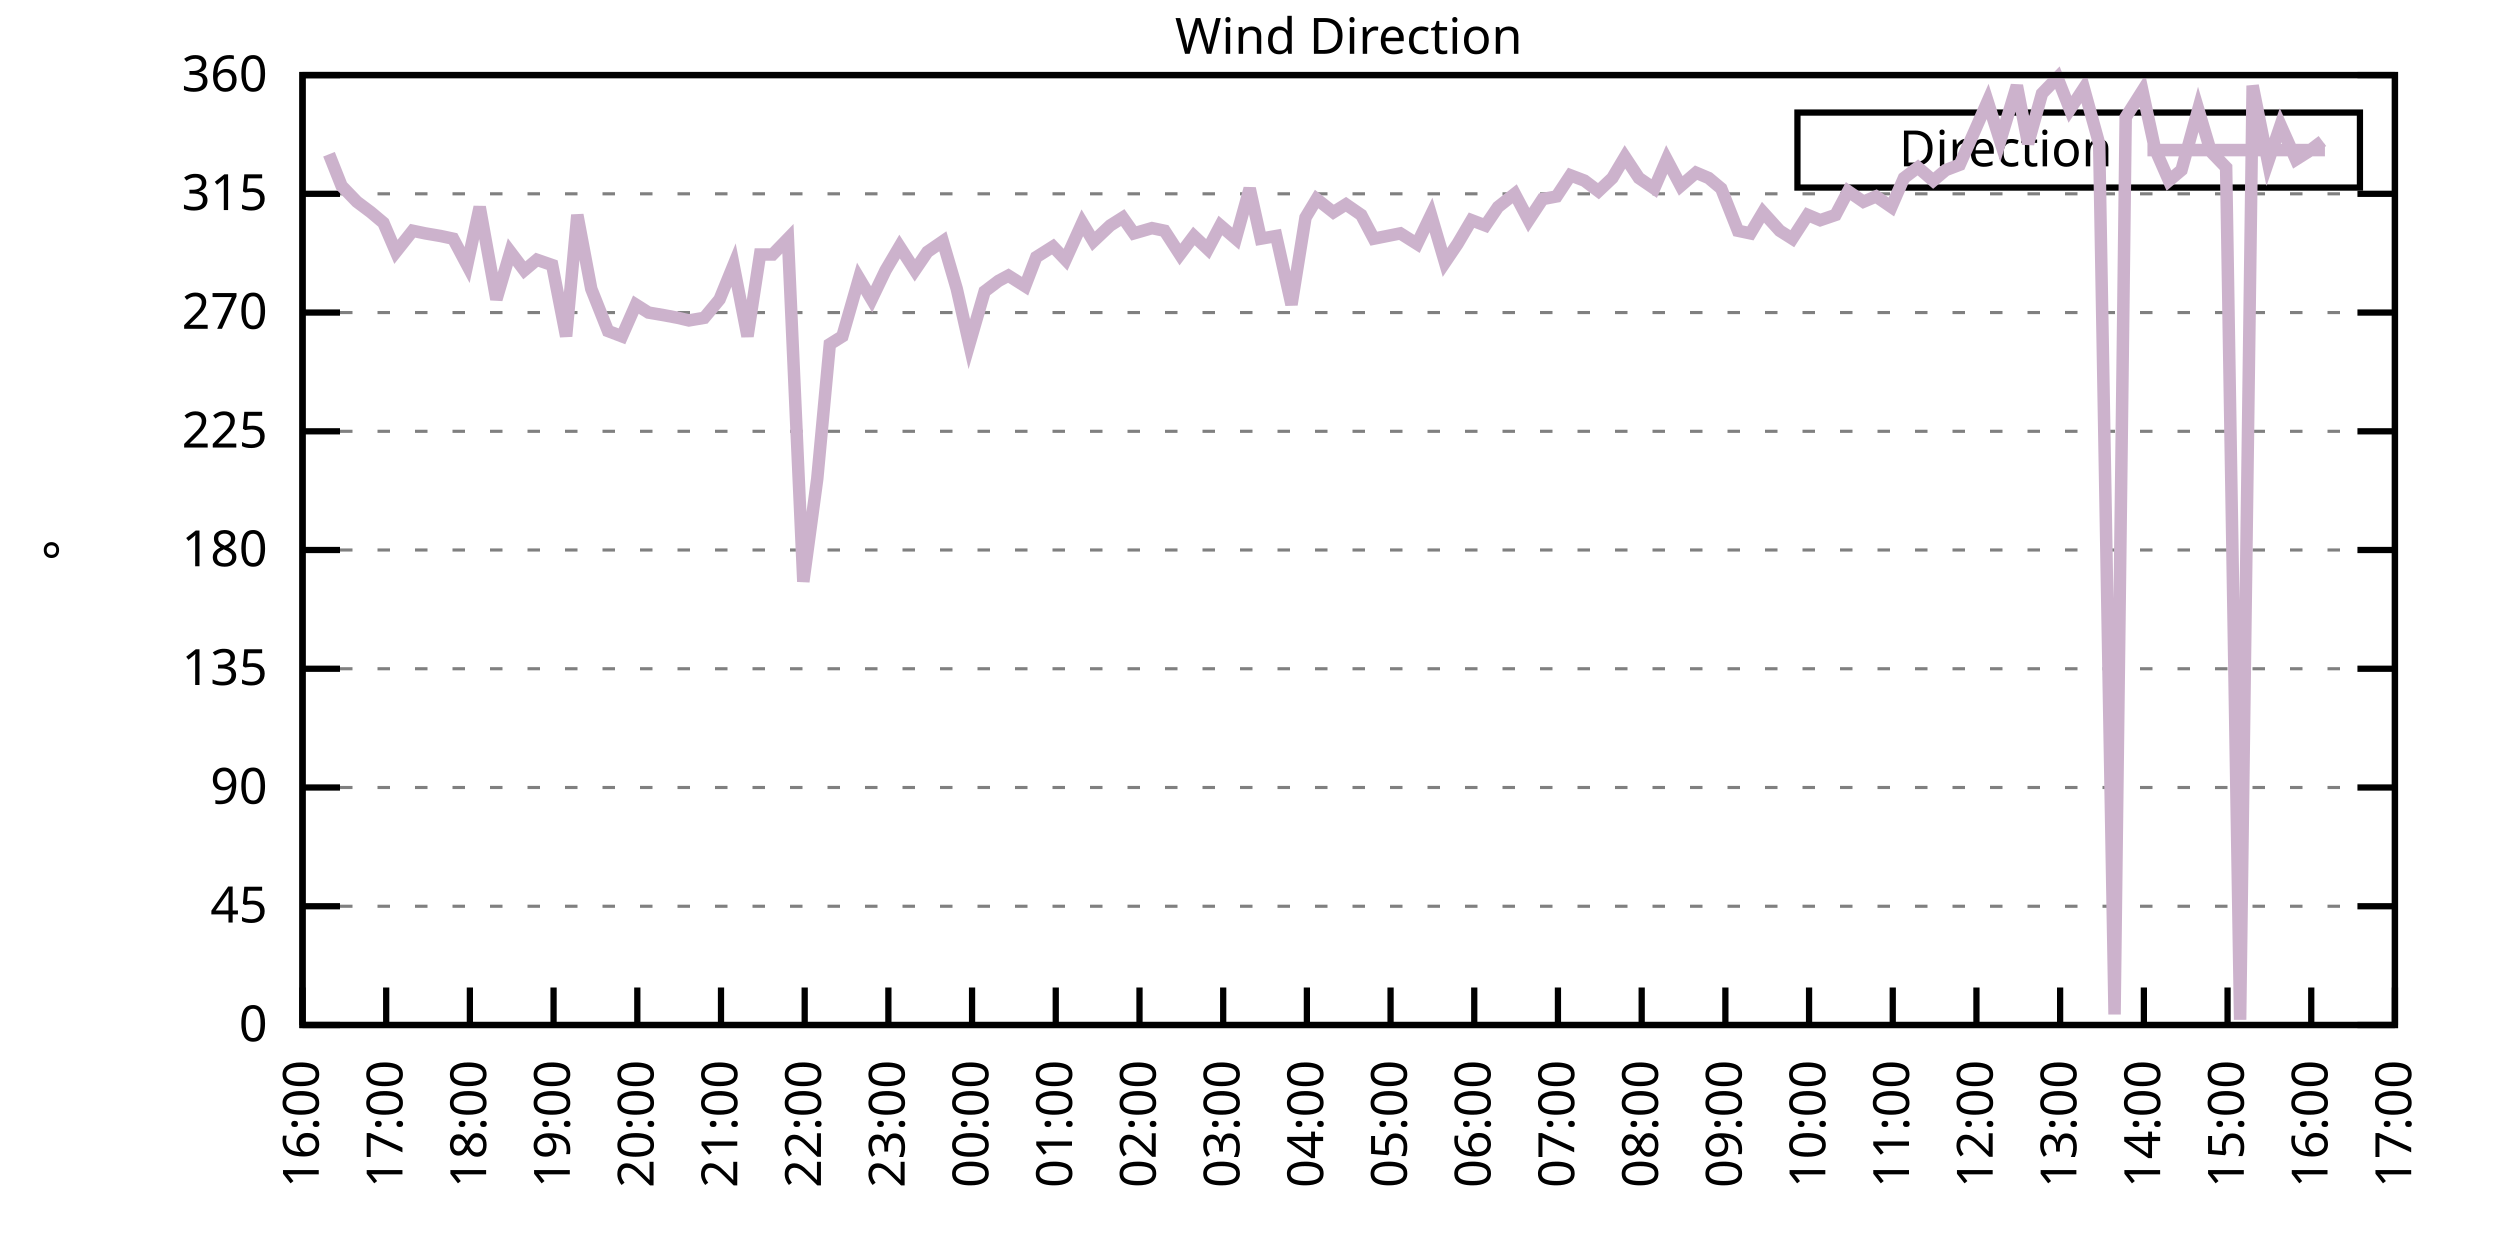
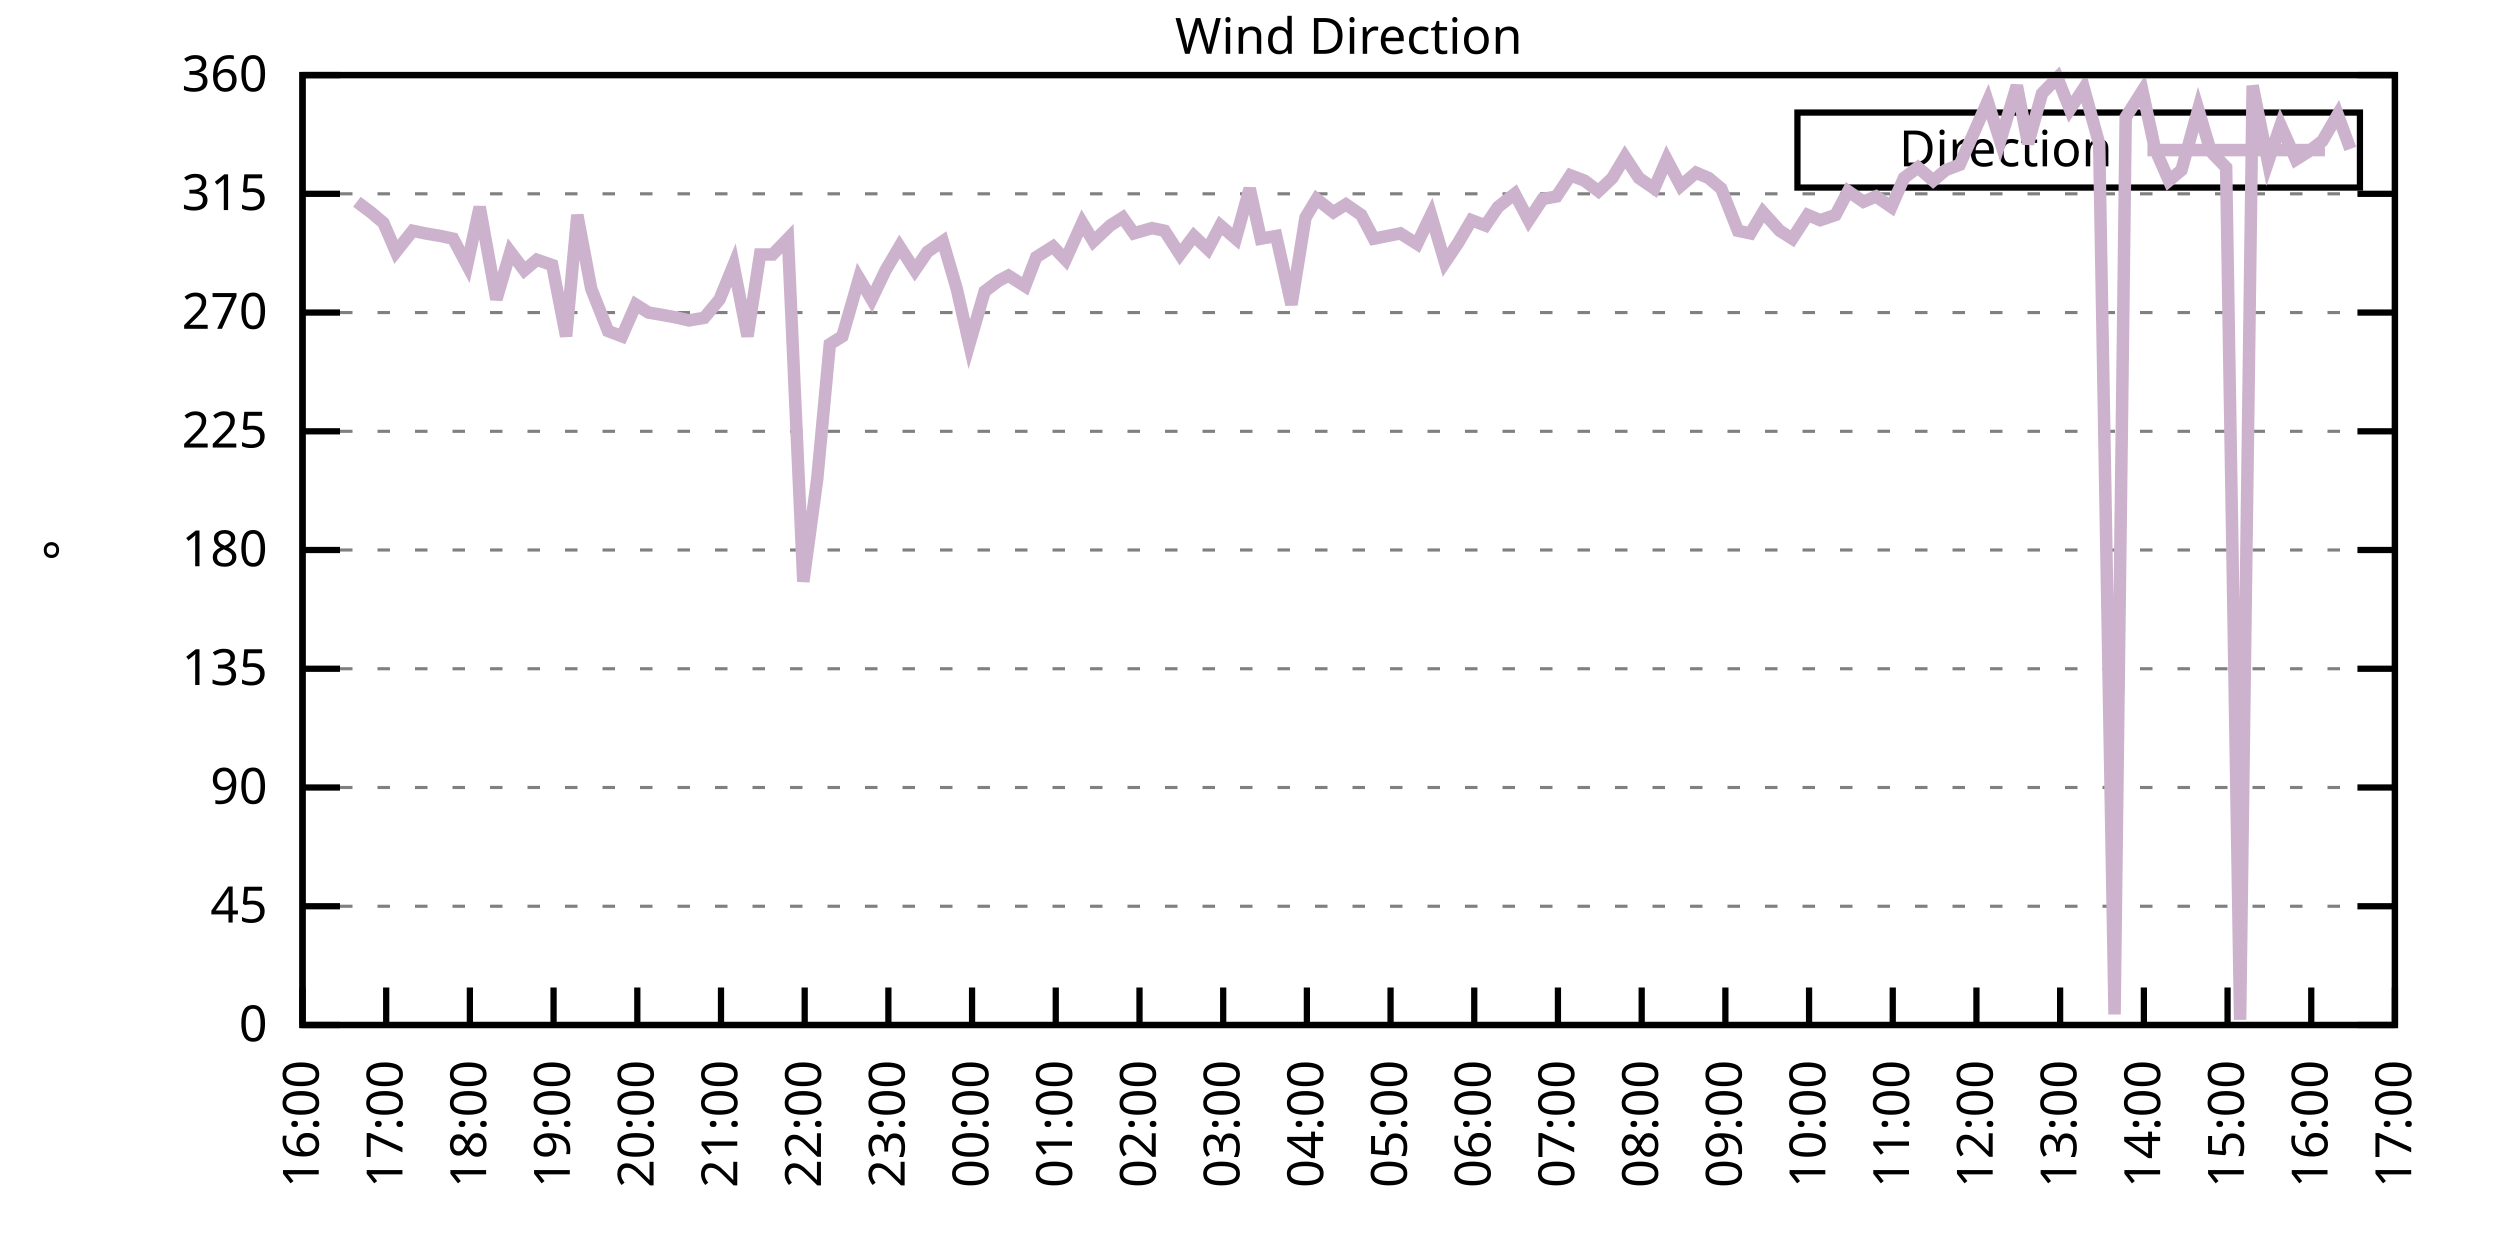
<svg xmlns="http://www.w3.org/2000/svg" xmlns:xlink="http://www.w3.org/1999/xlink" width="400" height="200" viewBox="0 0 400 200">
  <g id="gnuplot_canvas">
    <rect x="0" y="0" width="400" height="200" fill="none" />
    <defs>
      <circle id="gpDot" r="0.5" stroke-width="0.5" stroke="currentColor" />
      <path id="gpPt0" stroke-width="0.333" stroke="currentColor" d="M-1,0 h2 M0,-1 v2" />
      <path id="gpPt1" stroke-width="0.333" stroke="currentColor" d="M-1,-1 L1,1 M1,-1 L-1,1" />
      <path id="gpPt2" stroke-width="0.333" stroke="currentColor" d="M-1,0 L1,0 M0,-1 L0,1 M-1,-1 L1,1 M-1,1 L1,-1" />
      <rect id="gpPt3" stroke-width="0.333" stroke="currentColor" x="-1" y="-1" width="2" height="2" />
      <rect id="gpPt4" stroke-width="0.333" stroke="currentColor" fill="currentColor" x="-1" y="-1" width="2" height="2" />
      <circle id="gpPt5" stroke-width="0.333" stroke="currentColor" cx="0" cy="0" r="1" />
      <use xlink:href="#gpPt5" id="gpPt6" fill="currentColor" stroke="none" />
      <path id="gpPt7" stroke-width="0.333" stroke="currentColor" d="M0,-1.33 L-1.33,0.67 L1.33,0.67 z" />
      <use xlink:href="#gpPt7" id="gpPt8" fill="currentColor" stroke="none" />
      <use xlink:href="#gpPt7" id="gpPt9" stroke="currentColor" transform="rotate(180)" />
      <use xlink:href="#gpPt9" id="gpPt10" fill="currentColor" stroke="none" />
      <use xlink:href="#gpPt3" id="gpPt11" stroke="currentColor" transform="rotate(45)" />
      <use xlink:href="#gpPt11" id="gpPt12" fill="currentColor" stroke="none" />
      <path id="gpPt13" stroke-width="0.333" stroke="currentColor" d="M0,1.330 L1.265,0.411 L0.782,-1.067 L-0.782,-1.076 L-1.265,0.411 z" />
      <use xlink:href="#gpPt13" id="gpPt14" fill="currentColor" stroke="none" />
      <filter id="textbox" filterUnits="objectBoundingBox" x="0" y="0" height="1" width="1">
        <feFlood flood-color="white" flood-opacity="1" result="bgnd" />
        <feComposite in="SourceGraphic" in2="bgnd" operator="atop" />
      </filter>
      <filter id="greybox" filterUnits="objectBoundingBox" x="0" y="0" height="1" width="1">
        <feFlood flood-color="lightgrey" flood-opacity="1" result="grey" />
        <feComposite in="SourceGraphic" in2="grey" operator="atop" />
      </filter>
    </defs>
    <g fill="none" color="white" stroke="currentColor" stroke-width="1.00" stroke-linecap="butt" stroke-linejoin="miter">
</g>
    <g fill="none" color="black" stroke="currentColor" stroke-width="1.00" stroke-linecap="butt" stroke-linejoin="miter">
      <g stroke="none" shape-rendering="crispEdges">
        <polygon fill="rgb(255, 255, 255)" points="48.40,164.00 383.18,164.00 383.18,12.02 48.40,12.02 " />
      </g>
    </g>
    <g fill="none" color="black" stroke="currentColor" stroke-width="1.00" stroke-linecap="butt" stroke-linejoin="miter">
</g>
    <g fill="none" color="black" stroke="black" stroke-width="0.50" stroke-linecap="butt" stroke-linejoin="miter">
</g>
    <g fill="none" color="gray" stroke="currentColor" stroke-width="0.50" stroke-linecap="butt" stroke-linejoin="miter">
      <path stroke="gray" stroke-dasharray="2,4" class="gridline" d="M48.40,164.00 L383.19,164.00  " />
    </g>
    <g fill="none" color="gray" stroke="gray" stroke-width="1.00" stroke-linecap="butt" stroke-linejoin="miter">
</g>
    <g fill="none" color="black" stroke="currentColor" stroke-width="1.00" stroke-linecap="butt" stroke-linejoin="miter">
      <path stroke="black" d="M48.40,164.00 L54.40,164.00 M383.19,164.00 L377.19,164.00  " />
      <g transform="translate(42.80,166.60)" stroke="none" fill="black" font-family="Sans" font-size="8.00" text-anchor="end">
        <text>
          <tspan font-family="Sans"> 0</tspan>
        </text>
      </g>
    </g>
    <g fill="none" color="black" stroke="currentColor" stroke-width="1.00" stroke-linecap="butt" stroke-linejoin="miter">
</g>
    <g fill="none" color="black" stroke="black" stroke-width="0.50" stroke-linecap="butt" stroke-linejoin="miter">
</g>
    <g fill="none" color="gray" stroke="currentColor" stroke-width="0.50" stroke-linecap="butt" stroke-linejoin="miter">
      <path stroke="gray" stroke-dasharray="2,4" class="gridline" d="M48.40,145.00 L383.19,145.00  " />
    </g>
    <g fill="none" color="gray" stroke="gray" stroke-width="1.00" stroke-linecap="butt" stroke-linejoin="miter">
</g>
    <g fill="none" color="black" stroke="currentColor" stroke-width="1.00" stroke-linecap="butt" stroke-linejoin="miter">
      <path stroke="black" d="M48.40,145.00 L54.40,145.00 M383.19,145.00 L377.19,145.00  " />
      <g transform="translate(42.80,147.60)" stroke="none" fill="black" font-family="Sans" font-size="8.00" text-anchor="end">
        <text>
          <tspan font-family="Sans"> 45</tspan>
        </text>
      </g>
    </g>
    <g fill="none" color="black" stroke="currentColor" stroke-width="1.00" stroke-linecap="butt" stroke-linejoin="miter">
</g>
    <g fill="none" color="black" stroke="black" stroke-width="0.50" stroke-linecap="butt" stroke-linejoin="miter">
</g>
    <g fill="none" color="gray" stroke="currentColor" stroke-width="0.50" stroke-linecap="butt" stroke-linejoin="miter">
      <path stroke="gray" stroke-dasharray="2,4" class="gridline" d="M48.40,126.00 L383.19,126.00  " />
    </g>
    <g fill="none" color="gray" stroke="gray" stroke-width="1.00" stroke-linecap="butt" stroke-linejoin="miter">
</g>
    <g fill="none" color="black" stroke="currentColor" stroke-width="1.00" stroke-linecap="butt" stroke-linejoin="miter">
      <path stroke="black" d="M48.40,126.00 L54.40,126.00 M383.19,126.00 L377.19,126.00  " />
      <g transform="translate(42.80,128.60)" stroke="none" fill="black" font-family="Sans" font-size="8.00" text-anchor="end">
        <text>
          <tspan font-family="Sans"> 90</tspan>
        </text>
      </g>
    </g>
    <g fill="none" color="black" stroke="currentColor" stroke-width="1.00" stroke-linecap="butt" stroke-linejoin="miter">
</g>
    <g fill="none" color="black" stroke="black" stroke-width="0.50" stroke-linecap="butt" stroke-linejoin="miter">
</g>
    <g fill="none" color="gray" stroke="currentColor" stroke-width="0.50" stroke-linecap="butt" stroke-linejoin="miter">
      <path stroke="gray" stroke-dasharray="2,4" class="gridline" d="M48.40,107.00 L383.19,107.00  " />
    </g>
    <g fill="none" color="gray" stroke="gray" stroke-width="1.00" stroke-linecap="butt" stroke-linejoin="miter">
</g>
    <g fill="none" color="black" stroke="currentColor" stroke-width="1.00" stroke-linecap="butt" stroke-linejoin="miter">
      <path stroke="black" d="M48.40,107.00 L54.40,107.00 M383.19,107.00 L377.19,107.00  " />
      <g transform="translate(42.80,109.60)" stroke="none" fill="black" font-family="Sans" font-size="8.00" text-anchor="end">
        <text>
          <tspan font-family="Sans"> 135</tspan>
        </text>
      </g>
    </g>
    <g fill="none" color="black" stroke="currentColor" stroke-width="1.00" stroke-linecap="butt" stroke-linejoin="miter">
</g>
    <g fill="none" color="black" stroke="black" stroke-width="0.50" stroke-linecap="butt" stroke-linejoin="miter">
</g>
    <g fill="none" color="gray" stroke="currentColor" stroke-width="0.50" stroke-linecap="butt" stroke-linejoin="miter">
      <path stroke="gray" stroke-dasharray="2,4" class="gridline" d="M48.40,88.00 L383.19,88.00  " />
    </g>
    <g fill="none" color="gray" stroke="gray" stroke-width="1.00" stroke-linecap="butt" stroke-linejoin="miter">
</g>
    <g fill="none" color="black" stroke="currentColor" stroke-width="1.00" stroke-linecap="butt" stroke-linejoin="miter">
      <path stroke="black" d="M48.40,88.00 L54.40,88.00 M383.19,88.00 L377.19,88.00  " />
      <g transform="translate(42.80,90.60)" stroke="none" fill="black" font-family="Sans" font-size="8.00" text-anchor="end">
        <text>
          <tspan font-family="Sans"> 180</tspan>
        </text>
      </g>
    </g>
    <g fill="none" color="black" stroke="currentColor" stroke-width="1.00" stroke-linecap="butt" stroke-linejoin="miter">
</g>
    <g fill="none" color="black" stroke="black" stroke-width="0.50" stroke-linecap="butt" stroke-linejoin="miter">
</g>
    <g fill="none" color="gray" stroke="currentColor" stroke-width="0.50" stroke-linecap="butt" stroke-linejoin="miter">
      <path stroke="gray" stroke-dasharray="2,4" class="gridline" d="M48.40,69.01 L383.19,69.01  " />
    </g>
    <g fill="none" color="gray" stroke="gray" stroke-width="1.00" stroke-linecap="butt" stroke-linejoin="miter">
</g>
    <g fill="none" color="black" stroke="currentColor" stroke-width="1.00" stroke-linecap="butt" stroke-linejoin="miter">
      <path stroke="black" d="M48.40,69.01 L54.40,69.01 M383.19,69.01 L377.19,69.01  " />
      <g transform="translate(42.80,71.61)" stroke="none" fill="black" font-family="Sans" font-size="8.00" text-anchor="end">
        <text>
          <tspan font-family="Sans"> 225</tspan>
        </text>
      </g>
    </g>
    <g fill="none" color="black" stroke="currentColor" stroke-width="1.00" stroke-linecap="butt" stroke-linejoin="miter">
</g>
    <g fill="none" color="black" stroke="black" stroke-width="0.50" stroke-linecap="butt" stroke-linejoin="miter">
</g>
    <g fill="none" color="gray" stroke="currentColor" stroke-width="0.50" stroke-linecap="butt" stroke-linejoin="miter">
      <path stroke="gray" stroke-dasharray="2,4" class="gridline" d="M48.40,50.01 L383.19,50.01  " />
    </g>
    <g fill="none" color="gray" stroke="gray" stroke-width="1.00" stroke-linecap="butt" stroke-linejoin="miter">
</g>
    <g fill="none" color="black" stroke="currentColor" stroke-width="1.00" stroke-linecap="butt" stroke-linejoin="miter">
      <path stroke="black" d="M48.40,50.01 L54.40,50.01 M383.19,50.01 L377.19,50.01  " />
      <g transform="translate(42.80,52.61)" stroke="none" fill="black" font-family="Sans" font-size="8.00" text-anchor="end">
        <text>
          <tspan font-family="Sans"> 270</tspan>
        </text>
      </g>
    </g>
    <g fill="none" color="black" stroke="currentColor" stroke-width="1.00" stroke-linecap="butt" stroke-linejoin="miter">
</g>
    <g fill="none" color="black" stroke="black" stroke-width="0.50" stroke-linecap="butt" stroke-linejoin="miter">
</g>
    <g fill="none" color="gray" stroke="currentColor" stroke-width="0.50" stroke-linecap="butt" stroke-linejoin="miter">
      <path stroke="gray" stroke-dasharray="2,4" class="gridline" d="M48.40,31.01 L383.19,31.01  " />
    </g>
    <g fill="none" color="gray" stroke="gray" stroke-width="1.00" stroke-linecap="butt" stroke-linejoin="miter">
</g>
    <g fill="none" color="black" stroke="currentColor" stroke-width="1.00" stroke-linecap="butt" stroke-linejoin="miter">
      <path stroke="black" d="M48.40,31.01 L54.40,31.01 M383.19,31.01 L377.19,31.01  " />
      <g transform="translate(42.80,33.61)" stroke="none" fill="black" font-family="Sans" font-size="8.00" text-anchor="end">
        <text>
          <tspan font-family="Sans"> 315</tspan>
        </text>
      </g>
    </g>
    <g fill="none" color="black" stroke="currentColor" stroke-width="1.00" stroke-linecap="butt" stroke-linejoin="miter">
</g>
    <g fill="none" color="black" stroke="black" stroke-width="0.50" stroke-linecap="butt" stroke-linejoin="miter">
</g>
    <g fill="none" color="gray" stroke="currentColor" stroke-width="0.50" stroke-linecap="butt" stroke-linejoin="miter">
      <path stroke="gray" stroke-dasharray="2,4" class="gridline" d="M48.40,12.01 L383.19,12.01  " />
    </g>
    <g fill="none" color="gray" stroke="gray" stroke-width="1.00" stroke-linecap="butt" stroke-linejoin="miter">
</g>
    <g fill="none" color="black" stroke="currentColor" stroke-width="1.00" stroke-linecap="butt" stroke-linejoin="miter">
      <path stroke="black" d="M48.40,12.01 L54.40,12.01 M383.19,12.01 L377.19,12.01  " />
      <g transform="translate(42.80,14.61)" stroke="none" fill="black" font-family="Sans" font-size="8.00" text-anchor="end">
        <text>
          <tspan font-family="Sans"> 360</tspan>
        </text>
      </g>
    </g>
    <g fill="none" color="black" stroke="currentColor" stroke-width="1.00" stroke-linecap="butt" stroke-linejoin="miter">
      <path stroke="black" d="M48.40,164.00 L48.40,158.00  " />
      <g transform="translate(51.00,169.60) rotate(270.00)" stroke="none" fill="black" font-family="Sans" font-size="8.00" text-anchor="end">
        <text>
          <tspan font-family="Sans">16:00</tspan>
        </text>
      </g>
    </g>
    <g fill="none" color="black" stroke="currentColor" stroke-width="1.00" stroke-linecap="butt" stroke-linejoin="miter">
      <path stroke="black" d="M61.79,164.00 L61.79,158.00  " />
      <g transform="translate(64.39,169.60) rotate(270.00)" stroke="none" fill="black" font-family="Sans" font-size="8.00" text-anchor="end">
        <text>
          <tspan font-family="Sans">17:00</tspan>
        </text>
      </g>
    </g>
    <g fill="none" color="black" stroke="currentColor" stroke-width="1.00" stroke-linecap="butt" stroke-linejoin="miter">
      <path stroke="black" d="M75.18,164.00 L75.18,158.00  " />
      <g transform="translate(77.78,169.60) rotate(270.00)" stroke="none" fill="black" font-family="Sans" font-size="8.00" text-anchor="end">
        <text>
          <tspan font-family="Sans">18:00</tspan>
        </text>
      </g>
    </g>
    <g fill="none" color="black" stroke="currentColor" stroke-width="1.00" stroke-linecap="butt" stroke-linejoin="miter">
      <path stroke="black" d="M88.57,164.00 L88.57,158.00  " />
      <g transform="translate(91.17,169.60) rotate(270.00)" stroke="none" fill="black" font-family="Sans" font-size="8.00" text-anchor="end">
        <text>
          <tspan font-family="Sans">19:00</tspan>
        </text>
      </g>
    </g>
    <g fill="none" color="black" stroke="currentColor" stroke-width="1.00" stroke-linecap="butt" stroke-linejoin="miter">
      <path stroke="black" d="M101.97,164.00 L101.97,158.00  " />
      <g transform="translate(104.57,169.60) rotate(270.00)" stroke="none" fill="black" font-family="Sans" font-size="8.00" text-anchor="end">
        <text>
          <tspan font-family="Sans">20:00</tspan>
        </text>
      </g>
    </g>
    <g fill="none" color="black" stroke="currentColor" stroke-width="1.00" stroke-linecap="butt" stroke-linejoin="miter">
      <path stroke="black" d="M115.36,164.00 L115.36,158.00  " />
      <g transform="translate(117.96,169.60) rotate(270.00)" stroke="none" fill="black" font-family="Sans" font-size="8.00" text-anchor="end">
        <text>
          <tspan font-family="Sans">21:00</tspan>
        </text>
      </g>
    </g>
    <g fill="none" color="black" stroke="currentColor" stroke-width="1.00" stroke-linecap="butt" stroke-linejoin="miter">
      <path stroke="black" d="M128.75,164.00 L128.75,158.00  " />
      <g transform="translate(131.35,169.60) rotate(270.00)" stroke="none" fill="black" font-family="Sans" font-size="8.00" text-anchor="end">
        <text>
          <tspan font-family="Sans">22:00</tspan>
        </text>
      </g>
    </g>
    <g fill="none" color="black" stroke="currentColor" stroke-width="1.00" stroke-linecap="butt" stroke-linejoin="miter">
      <path stroke="black" d="M142.14,164.00 L142.14,158.00  " />
      <g transform="translate(144.74,169.60) rotate(270.00)" stroke="none" fill="black" font-family="Sans" font-size="8.00" text-anchor="end">
        <text>
          <tspan font-family="Sans">23:00</tspan>
        </text>
      </g>
    </g>
    <g fill="none" color="black" stroke="currentColor" stroke-width="1.00" stroke-linecap="butt" stroke-linejoin="miter">
      <path stroke="black" d="M155.53,164.00 L155.53,158.00  " />
      <g transform="translate(158.13,169.60) rotate(270.00)" stroke="none" fill="black" font-family="Sans" font-size="8.00" text-anchor="end">
        <text>
          <tspan font-family="Sans">00:00</tspan>
        </text>
      </g>
    </g>
    <g fill="none" color="black" stroke="currentColor" stroke-width="1.00" stroke-linecap="butt" stroke-linejoin="miter">
      <path stroke="black" d="M168.92,164.00 L168.92,158.00  " />
      <g transform="translate(171.52,169.60) rotate(270.00)" stroke="none" fill="black" font-family="Sans" font-size="8.00" text-anchor="end">
        <text>
          <tspan font-family="Sans">01:00</tspan>
        </text>
      </g>
    </g>
    <g fill="none" color="black" stroke="currentColor" stroke-width="1.00" stroke-linecap="butt" stroke-linejoin="miter">
      <path stroke="black" d="M182.32,164.00 L182.32,158.00  " />
      <g transform="translate(184.92,169.60) rotate(270.00)" stroke="none" fill="black" font-family="Sans" font-size="8.00" text-anchor="end">
        <text>
          <tspan font-family="Sans">02:00</tspan>
        </text>
      </g>
    </g>
    <g fill="none" color="black" stroke="currentColor" stroke-width="1.00" stroke-linecap="butt" stroke-linejoin="miter">
      <path stroke="black" d="M195.71,164.00 L195.71,158.00  " />
      <g transform="translate(198.31,169.60) rotate(270.00)" stroke="none" fill="black" font-family="Sans" font-size="8.00" text-anchor="end">
        <text>
          <tspan font-family="Sans">03:00</tspan>
        </text>
      </g>
    </g>
    <g fill="none" color="black" stroke="currentColor" stroke-width="1.00" stroke-linecap="butt" stroke-linejoin="miter">
      <path stroke="black" d="M209.10,164.00 L209.10,158.00  " />
      <g transform="translate(211.70,169.60) rotate(270.00)" stroke="none" fill="black" font-family="Sans" font-size="8.00" text-anchor="end">
        <text>
          <tspan font-family="Sans">04:00</tspan>
        </text>
      </g>
    </g>
    <g fill="none" color="black" stroke="currentColor" stroke-width="1.00" stroke-linecap="butt" stroke-linejoin="miter">
      <path stroke="black" d="M222.49,164.00 L222.49,158.00  " />
      <g transform="translate(225.09,169.60) rotate(270.00)" stroke="none" fill="black" font-family="Sans" font-size="8.00" text-anchor="end">
        <text>
          <tspan font-family="Sans">05:00</tspan>
        </text>
      </g>
    </g>
    <g fill="none" color="black" stroke="currentColor" stroke-width="1.00" stroke-linecap="butt" stroke-linejoin="miter">
      <path stroke="black" d="M235.88,164.00 L235.88,158.00  " />
      <g transform="translate(238.48,169.60) rotate(270.00)" stroke="none" fill="black" font-family="Sans" font-size="8.00" text-anchor="end">
        <text>
          <tspan font-family="Sans">06:00</tspan>
        </text>
      </g>
    </g>
    <g fill="none" color="black" stroke="currentColor" stroke-width="1.00" stroke-linecap="butt" stroke-linejoin="miter">
      <path stroke="black" d="M249.27,164.00 L249.27,158.00  " />
      <g transform="translate(251.87,169.60) rotate(270.00)" stroke="none" fill="black" font-family="Sans" font-size="8.00" text-anchor="end">
        <text>
          <tspan font-family="Sans">07:00</tspan>
        </text>
      </g>
    </g>
    <g fill="none" color="black" stroke="currentColor" stroke-width="1.00" stroke-linecap="butt" stroke-linejoin="miter">
      <path stroke="black" d="M262.67,164.00 L262.67,158.00  " />
      <g transform="translate(265.27,169.60) rotate(270.00)" stroke="none" fill="black" font-family="Sans" font-size="8.00" text-anchor="end">
        <text>
          <tspan font-family="Sans">08:00</tspan>
        </text>
      </g>
    </g>
    <g fill="none" color="black" stroke="currentColor" stroke-width="1.00" stroke-linecap="butt" stroke-linejoin="miter">
      <path stroke="black" d="M276.06,164.00 L276.06,158.00  " />
      <g transform="translate(278.66,169.60) rotate(270.00)" stroke="none" fill="black" font-family="Sans" font-size="8.00" text-anchor="end">
        <text>
          <tspan font-family="Sans">09:00</tspan>
        </text>
      </g>
    </g>
    <g fill="none" color="black" stroke="currentColor" stroke-width="1.00" stroke-linecap="butt" stroke-linejoin="miter">
      <path stroke="black" d="M289.45,164.00 L289.45,158.00  " />
      <g transform="translate(292.05,169.60) rotate(270.00)" stroke="none" fill="black" font-family="Sans" font-size="8.00" text-anchor="end">
        <text>
          <tspan font-family="Sans">10:00</tspan>
        </text>
      </g>
    </g>
    <g fill="none" color="black" stroke="currentColor" stroke-width="1.00" stroke-linecap="butt" stroke-linejoin="miter">
      <path stroke="black" d="M302.84,164.00 L302.84,158.00  " />
      <g transform="translate(305.44,169.60) rotate(270.00)" stroke="none" fill="black" font-family="Sans" font-size="8.00" text-anchor="end">
        <text>
          <tspan font-family="Sans">11:00</tspan>
        </text>
      </g>
    </g>
    <g fill="none" color="black" stroke="currentColor" stroke-width="1.00" stroke-linecap="butt" stroke-linejoin="miter">
      <path stroke="black" d="M316.23,164.00 L316.23,158.00  " />
      <g transform="translate(318.83,169.60) rotate(270.00)" stroke="none" fill="black" font-family="Sans" font-size="8.00" text-anchor="end">
        <text>
          <tspan font-family="Sans">12:00</tspan>
        </text>
      </g>
    </g>
    <g fill="none" color="black" stroke="currentColor" stroke-width="1.00" stroke-linecap="butt" stroke-linejoin="miter">
      <path stroke="black" d="M329.62,164.00 L329.62,158.00  " />
      <g transform="translate(332.22,169.60) rotate(270.00)" stroke="none" fill="black" font-family="Sans" font-size="8.00" text-anchor="end">
        <text>
          <tspan font-family="Sans">13:00</tspan>
        </text>
      </g>
    </g>
    <g fill="none" color="black" stroke="currentColor" stroke-width="1.00" stroke-linecap="butt" stroke-linejoin="miter">
      <path stroke="black" d="M343.02,164.00 L343.02,158.00  " />
      <g transform="translate(345.62,169.60) rotate(270.00)" stroke="none" fill="black" font-family="Sans" font-size="8.00" text-anchor="end">
        <text>
          <tspan font-family="Sans">14:00</tspan>
        </text>
      </g>
    </g>
    <g fill="none" color="black" stroke="currentColor" stroke-width="1.00" stroke-linecap="butt" stroke-linejoin="miter">
      <path stroke="black" d="M356.41,164.00 L356.41,158.00  " />
      <g transform="translate(359.01,169.60) rotate(270.00)" stroke="none" fill="black" font-family="Sans" font-size="8.00" text-anchor="end">
        <text>
          <tspan font-family="Sans">15:00</tspan>
        </text>
      </g>
    </g>
    <g fill="none" color="black" stroke="currentColor" stroke-width="1.00" stroke-linecap="butt" stroke-linejoin="miter">
      <path stroke="black" d="M369.80,164.00 L369.80,158.00  " />
      <g transform="translate(372.40,169.60) rotate(270.00)" stroke="none" fill="black" font-family="Sans" font-size="8.00" text-anchor="end">
        <text>
          <tspan font-family="Sans">16:00</tspan>
        </text>
      </g>
    </g>
    <g fill="none" color="black" stroke="currentColor" stroke-width="1.00" stroke-linecap="butt" stroke-linejoin="miter">
      <path stroke="black" d="M383.19,164.00 L383.19,158.00  " />
      <g transform="translate(385.79,169.60) rotate(270.00)" stroke="none" fill="black" font-family="Sans" font-size="8.00" text-anchor="end">
        <text>
          <tspan font-family="Sans">17:00</tspan>
        </text>
      </g>
    </g>
    <g fill="none" color="black" stroke="currentColor" stroke-width="1.00" stroke-linecap="butt" stroke-linejoin="miter">
</g>
    <g fill="none" color="black" stroke="currentColor" stroke-width="1.00" stroke-linecap="butt" stroke-linejoin="miter">
      <path stroke="black" d="M48.40,12.01 L48.40,164.00 L383.19,164.00 L383.19,12.01 L48.40,12.01 Z  " />
    </g>
    <g fill="none" color="black" stroke="currentColor" stroke-width="1.00" stroke-linecap="butt" stroke-linejoin="miter">
</g>
    <g fill="none" color="black" stroke="currentColor" stroke-width="1.00" stroke-linecap="butt" stroke-linejoin="miter">
      <path stroke="black" d="M287.59,30.01 L287.59,18.01 L377.59,18.01 L377.59,30.01 L287.59,30.01 Z  " />
    </g>
    <g id="Wind_direction_plot_1">
      <g fill="none" color="white" stroke="black" stroke-width="2.00" stroke-linecap="butt" stroke-linejoin="miter">
</g>
      <g fill="none" color="black" stroke="currentColor" stroke-width="2.00" stroke-linecap="butt" stroke-linejoin="miter">
        <g transform="translate(337.99,26.61)" stroke="none" fill="black" font-family="Sans" font-size="8.00" text-anchor="end">
          <text>
            <tspan font-family="Sans">Direction</tspan>
          </text>
        </g>
      </g>
      <g fill="none" color="black" stroke="currentColor" stroke-width="2.00" stroke-linecap="butt" stroke-linejoin="miter">
-         <path stroke="rgb(204, 178, 204)" d="M343.59,24.01 L371.99,24.01 M52.64,24.68 L54.65,29.74 L57.10,32.28 L59.34,33.96 L61.35,35.65 L63.35,40.30   L66.03,36.92 L68.04,37.34 L70.50,37.76 L72.50,38.19 L74.74,42.41 L76.75,33.12 L79.42,47.90 L81.66,40.30   L83.89,43.25 L85.90,41.56 L88.35,42.41 L90.58,53.81 L92.37,34.39 L94.60,46.21 L97.28,52.96 L99.51,53.81   L101.74,48.74 L103.75,50.01 L106.21,50.43 L108.44,50.85 L110.22,51.27 L112.68,50.85 L115.13,47.90 L117.37,42.41   L119.60,53.81 L121.61,40.72 L123.62,40.72 L126.07,38.19 L128.53,93.07 L130.76,76.61 L132.77,55.07 L134.78,53.81   L137.45,44.52 L139.46,47.90 L141.69,43.25 L143.93,39.45 L146.38,43.25 L148.39,40.30 L150.85,38.61 L153.08,46.21   L155.09,55.07 L157.54,46.63 L159.77,44.94 L161.34,44.10 L164.01,45.79 L165.80,41.14 L168.48,39.45 L170.49,41.56   L173.17,35.65 L174.95,38.61 L177.63,36.08 L179.64,34.81 L181.42,37.34 L184.32,36.50 L186.33,36.92 L188.79,40.72   L191.02,37.76 L193.25,39.87 L195.26,36.08 L197.72,38.19 L199.95,30.16 L201.73,38.19 L204.19,37.76 L206.64,48.74   L208.88,34.81 L210.66,31.85 L213.34,33.96 L215.35,32.70 L217.80,34.39 L219.81,38.19 L224.05,37.34 L226.73,39.03   L228.96,34.39 L231.20,41.99 L233.20,39.03 L235.44,35.23 L237.67,36.08 L239.68,33.12 L242.36,31.01 L244.59,35.23   L246.82,31.85 L249.05,31.43 L251.28,28.05 L253.51,28.90 L255.75,30.59 L257.98,28.48 L259.99,25.10 L262.22,28.48   L264.67,30.16 L266.68,25.52 L268.92,29.74 L271.37,27.63 L273.38,28.48 L275.39,30.16 L278.07,36.92 L280.07,37.34   L282.08,33.96 L284.76,36.92 L286.77,38.19 L289.23,34.39 L291.23,35.23 L293.69,34.39 L295.70,30.59 L298.15,32.28   L300.16,31.43 L302.62,33.12 L304.63,28.48 L306.86,26.79 L309.31,28.90 L311.32,27.21 L313.55,26.36 L315.79,21.30   L318.02,16.23 L320.03,22.56 L322.70,13.70 L324.49,22.99 L326.72,14.97 L329.18,12.43 L331.19,17.50 L333.42,14.12   L335.87,22.99 L338.33,162.31 L340.11,18.77 L342.79,14.54 L344.80,23.83 L347.03,28.90 L349.04,27.21 L351.72,17.50   L353.73,24.25 L356.18,26.79 L358.42,163.16 L360.42,13.70 L362.88,25.94 L364.89,20.03 L367.34,25.52 L369.35,24.25   L371.58,22.56  " />
+         <path stroke="rgb(204, 178, 204)" d="M343.59,24.01 L371.99,24.01 M57.10,32.28 L59.34,33.96 L61.35,35.65 L63.35,40.30 L66.03,36.92 L68.04,37.34   L70.50,37.76 L72.50,38.19 L74.74,42.41 L76.75,33.12 L79.42,47.90 L81.66,40.30 L83.89,43.25 L85.90,41.56   L88.35,42.41 L90.58,53.81 L92.37,34.39 L94.60,46.21 L97.28,52.96 L99.51,53.81 L101.74,48.74 L103.75,50.01   L106.21,50.43 L108.44,50.85 L110.22,51.27 L112.68,50.85 L115.13,47.90 L117.37,42.41 L119.60,53.81 L121.61,40.72   L123.62,40.72 L126.07,38.19 L128.53,93.07 L130.76,76.61 L132.77,55.07 L134.78,53.81 L137.45,44.52 L139.46,47.90   L141.69,43.25 L143.93,39.45 L146.38,43.25 L148.39,40.30 L150.85,38.61 L153.08,46.21 L155.09,55.07 L157.54,46.63   L159.77,44.94 L161.34,44.10 L164.01,45.79 L165.80,41.14 L168.48,39.45 L170.49,41.56 L173.17,35.65 L174.95,38.61   L177.63,36.08 L179.64,34.81 L181.42,37.34 L184.32,36.50 L186.33,36.92 L188.79,40.72 L191.02,37.76 L193.25,39.87   L195.26,36.08 L197.72,38.19 L199.95,30.16 L201.73,38.19 L204.19,37.76 L206.64,48.74 L208.88,34.81 L210.66,31.85   L213.34,33.96 L215.35,32.70 L217.80,34.39 L219.81,38.19 L224.05,37.34 L226.73,39.03 L228.96,34.39 L231.20,41.99   L233.20,39.03 L235.44,35.23 L237.67,36.08 L239.68,33.12 L242.36,31.01 L244.59,35.23 L246.82,31.85 L249.05,31.43   L251.28,28.05 L253.51,28.90 L255.75,30.59 L257.98,28.48 L259.99,25.10 L262.22,28.48 L264.67,30.16 L266.68,25.52   L268.92,29.74 L271.37,27.63 L273.38,28.48 L275.39,30.16 L278.07,36.92 L280.07,37.34 L282.08,33.96 L284.76,36.92   L286.77,38.19 L289.23,34.39 L291.23,35.23 L293.69,34.39 L295.70,30.59 L298.15,32.28 L300.16,31.43 L302.62,33.12   L304.63,28.48 L306.86,26.79 L309.31,28.90 L311.32,27.21 L313.55,26.36 L315.79,21.30 L318.02,16.23 L320.03,22.56   L322.70,13.70 L324.49,22.99 L326.72,14.97 L329.18,12.43 L331.19,17.50 L333.42,14.12 L335.87,22.99 L338.33,162.31   L340.11,18.77 L342.79,14.54 L344.80,23.83 L347.03,28.90 L349.04,27.21 L351.72,17.50 L353.73,24.25 L356.18,26.79   L358.42,163.16 L360.42,13.70 L362.88,25.94 L364.89,20.03 L367.34,25.52 L369.35,24.25 L371.58,22.56 L374.04,18.34   L376.05,23.83  " />
      </g>
    </g>
    <g fill="none" color="black" stroke="currentColor" stroke-width="2.00" stroke-linecap="butt" stroke-linejoin="miter">
</g>
    <g fill="none" color="black" stroke="black" stroke-width="1.00" stroke-linecap="butt" stroke-linejoin="miter">
</g>
    <g fill="none" color="black" stroke="currentColor" stroke-width="1.00" stroke-linecap="butt" stroke-linejoin="miter">
      <path stroke="black" d="M48.40,12.01 L48.40,164.00 L383.19,164.00 L383.19,12.01 L48.40,12.01 Z  " />
      <g transform="translate(12.80,88.01) rotate(270.00)" stroke="none" fill="black" font-family="Sans" font-size="8.00" text-anchor="middle">
        <text>
          <tspan font-family="Sans">°</tspan>
        </text>
      </g>
    </g>
    <g fill="none" color="black" stroke="currentColor" stroke-width="1.00" stroke-linecap="butt" stroke-linejoin="miter">
</g>
    <g fill="none" color="black" stroke="currentColor" stroke-width="1.00" stroke-linecap="butt" stroke-linejoin="miter">
      <g transform="translate(215.79,8.61)" stroke="none" fill="black" font-family="Sans" font-size="8.00" text-anchor="middle">
        <text>
          <tspan font-family="Sans">Wind Direction</tspan>
        </text>
      </g>
    </g>
    <g fill="none" color="black" stroke="currentColor" stroke-width="1.00" stroke-linecap="butt" stroke-linejoin="miter">
</g>
  </g>
</svg>
